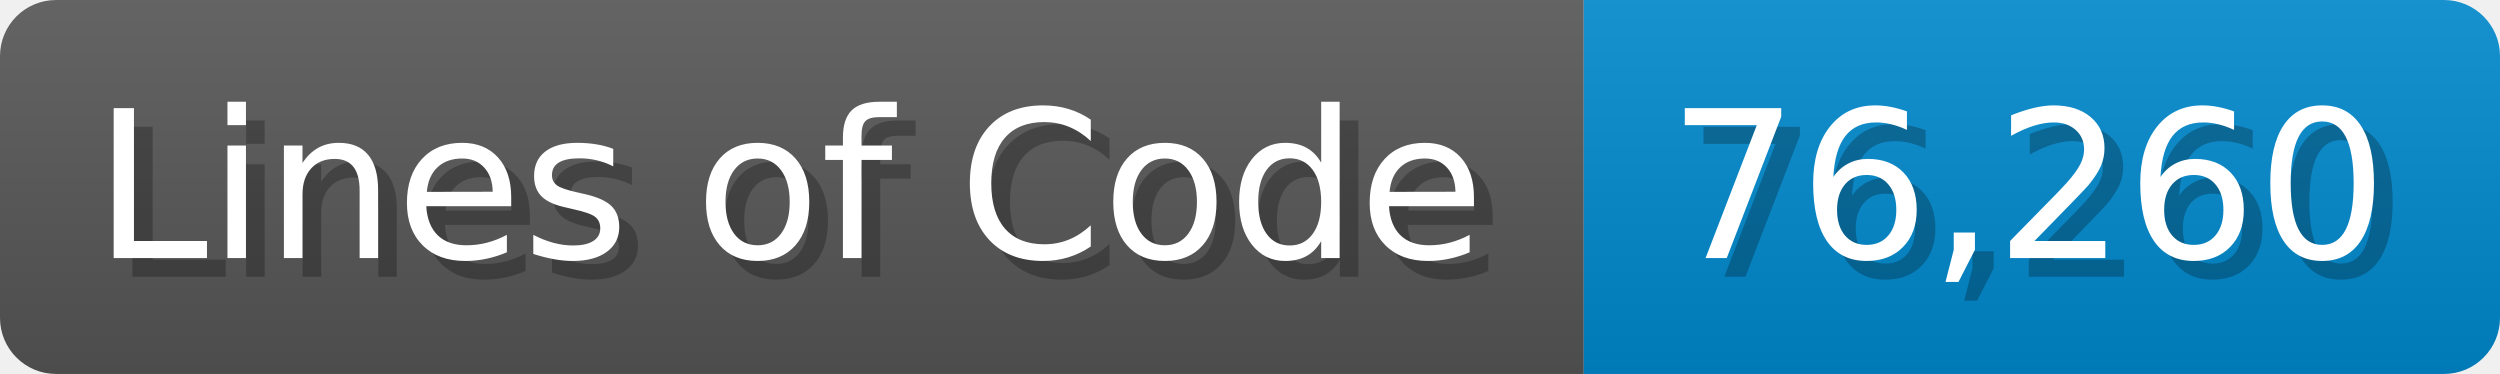
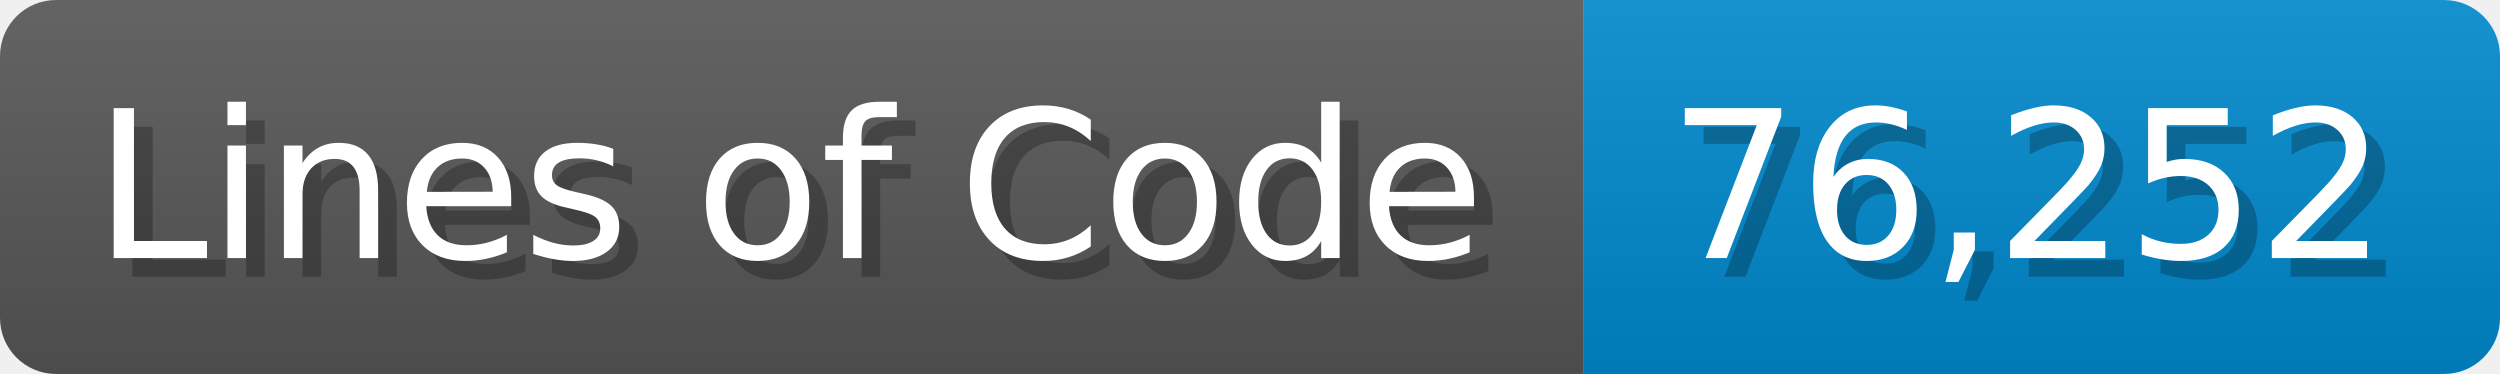
<svg xmlns="http://www.w3.org/2000/svg" width="133.7" height="20" viewBox="0 0 1337 200">
  <linearGradient id="a" x2="0" y2="100%">
    <stop offset="0" stop-opacity=".1" stop-color="#EEE" />
    <stop offset="1" stop-opacity=".1" />
  </linearGradient>
  <mask id="m">
    <rect width="1337" height="200" rx="30" fill="#FFF" />
  </mask>
  <g mask="url(#m)">
    <rect width="847" height="200" fill="#555" />
    <rect width="490" height="200" fill="#08C" x="847" />
    <rect width="1337" height="200" fill="url(#a)" />
  </g>
  <g fill="#fff" text-anchor="start" font-family="Verdana,DejaVu Sans,sans-serif" font-size="110">
    <text x="60" y="148" textLength="747" fill="#000" opacity="0.25">Lines of Code</text>
    <text x="50" y="138" textLength="747">Lines of Code</text>
-     <text x="902" y="148" textLength="390" fill="#000" opacity="0.25">76,260</text>
-     <text x="892" y="138" textLength="390">76,260</text>
+     <text x="902" y="148" textLength="390" fill="#000" opacity="0.25">76,252</text>
+     <text x="892" y="138" textLength="390">76,252</text>
  </g>
</svg>
